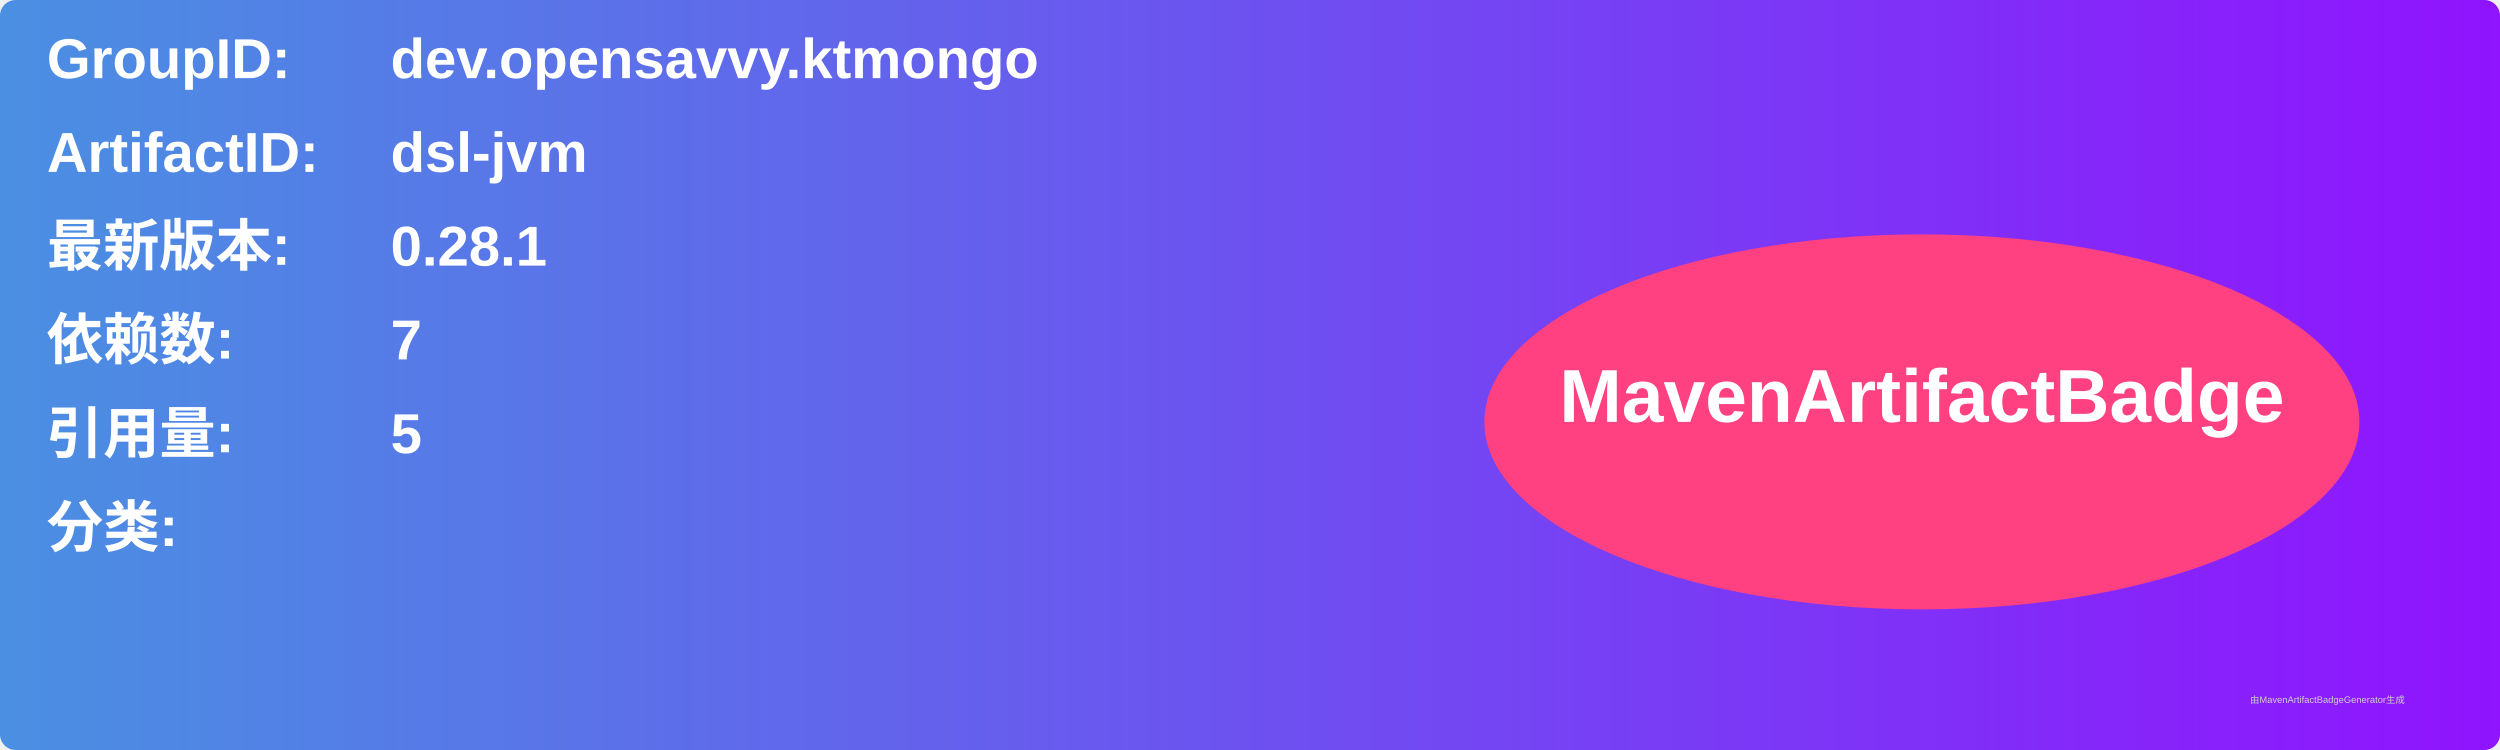
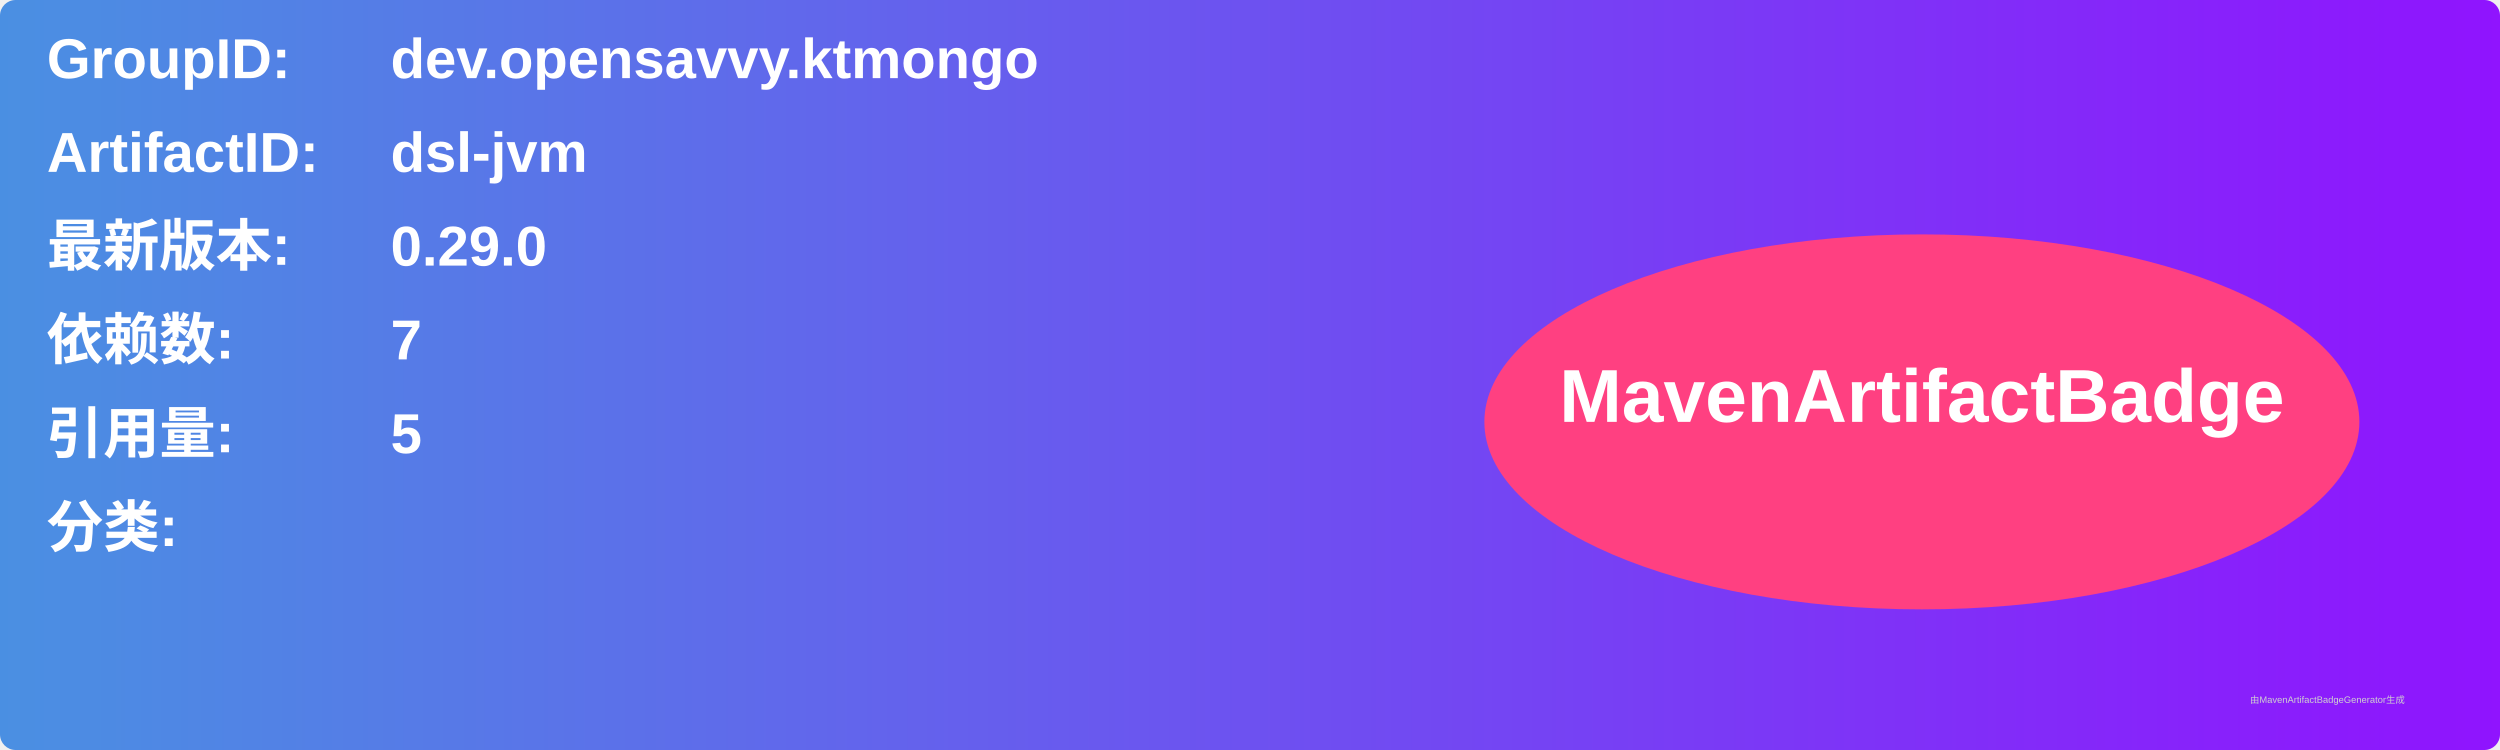
<svg xmlns="http://www.w3.org/2000/svg" width="800" height="240" viewBox="0 0 800 240">
  <linearGradient id="grad" x1="0%" y1="0%" x2="100%" y2="0%">
    <stop offset="0%" stop-color="#4a90e2" />
    <stop offset="100%" stop-color="#9013fe" />
  </linearGradient>
  <rect width="100%" height="100%" rx="5" ry="5" fill="url(#grad)" />
  <g transform="translate(15, 15)">
    <text x="0" y="10" font-family="Arial" font-size="18" fill="white" font-weight="bold" width="260">GroupID:</text>
    <text x="110" y="10" font-family="Arial" font-size="18" fill="white" font-weight="bold" width="460">dev.opensavvy.ktmongo</text>
    <text x="0" y="40" font-family="Arial" font-size="18" fill="white" font-weight="bold" width="260">ArtifactID:</text>
    <text x="110" y="40" font-family="Arial" font-size="18" fill="white" font-weight="bold" width="460">dsl-jvm</text>
    <text x="0" y="70" font-family="Arial" font-size="18" fill="white" font-weight="bold">最新版本:</text>
    <text x="110" y="70" font-family="Arial" font-size="18" fill="white" font-weight="bold">
-       <tspan font-weight="bold">0.28.1</tspan>
+       <tspan font-weight="bold">0.29.0</tspan>
    </text>
    <text x="0" y="100" font-family="Arial" font-size="18" fill="white" font-weight="bold">依赖数: </text>
    <text x="110" y="100" font-family="Arial" font-size="18" fill="white">
      <tspan font-weight="bold">7</tspan>
    </text>
    <text x="0" y="130" font-family="Arial" font-size="18" fill="white" font-weight="bold">引用量: </text>
    <text x="110" y="130" font-family="Arial" font-size="18" fill="white">
      <tspan font-weight="bold">5</tspan>
    </text>
    <text x="0" y="160" font-family="Arial" font-size="18" fill="white" font-weight="bold">分类:</text>
    <text x="10" y="190" font-family="Arial" font-size="10" fill="white">
      <tspan font-weight="bold" />
    </text>
    <ellipse cx="600" cy="120" rx="140" ry="60" fill="#ff4081" />
    <text x="600" y="120" text-anchor="middle" font-family="Arial" font-size="24" fill="white" font-weight="bold">MavenArtifactBadge</text>
  </g>
  <text x="720" y="225" font-family="Arial" font-size="3" fill="#d0d0d0">由MavenArtifactBadgeGenerator生成</text>
</svg>
